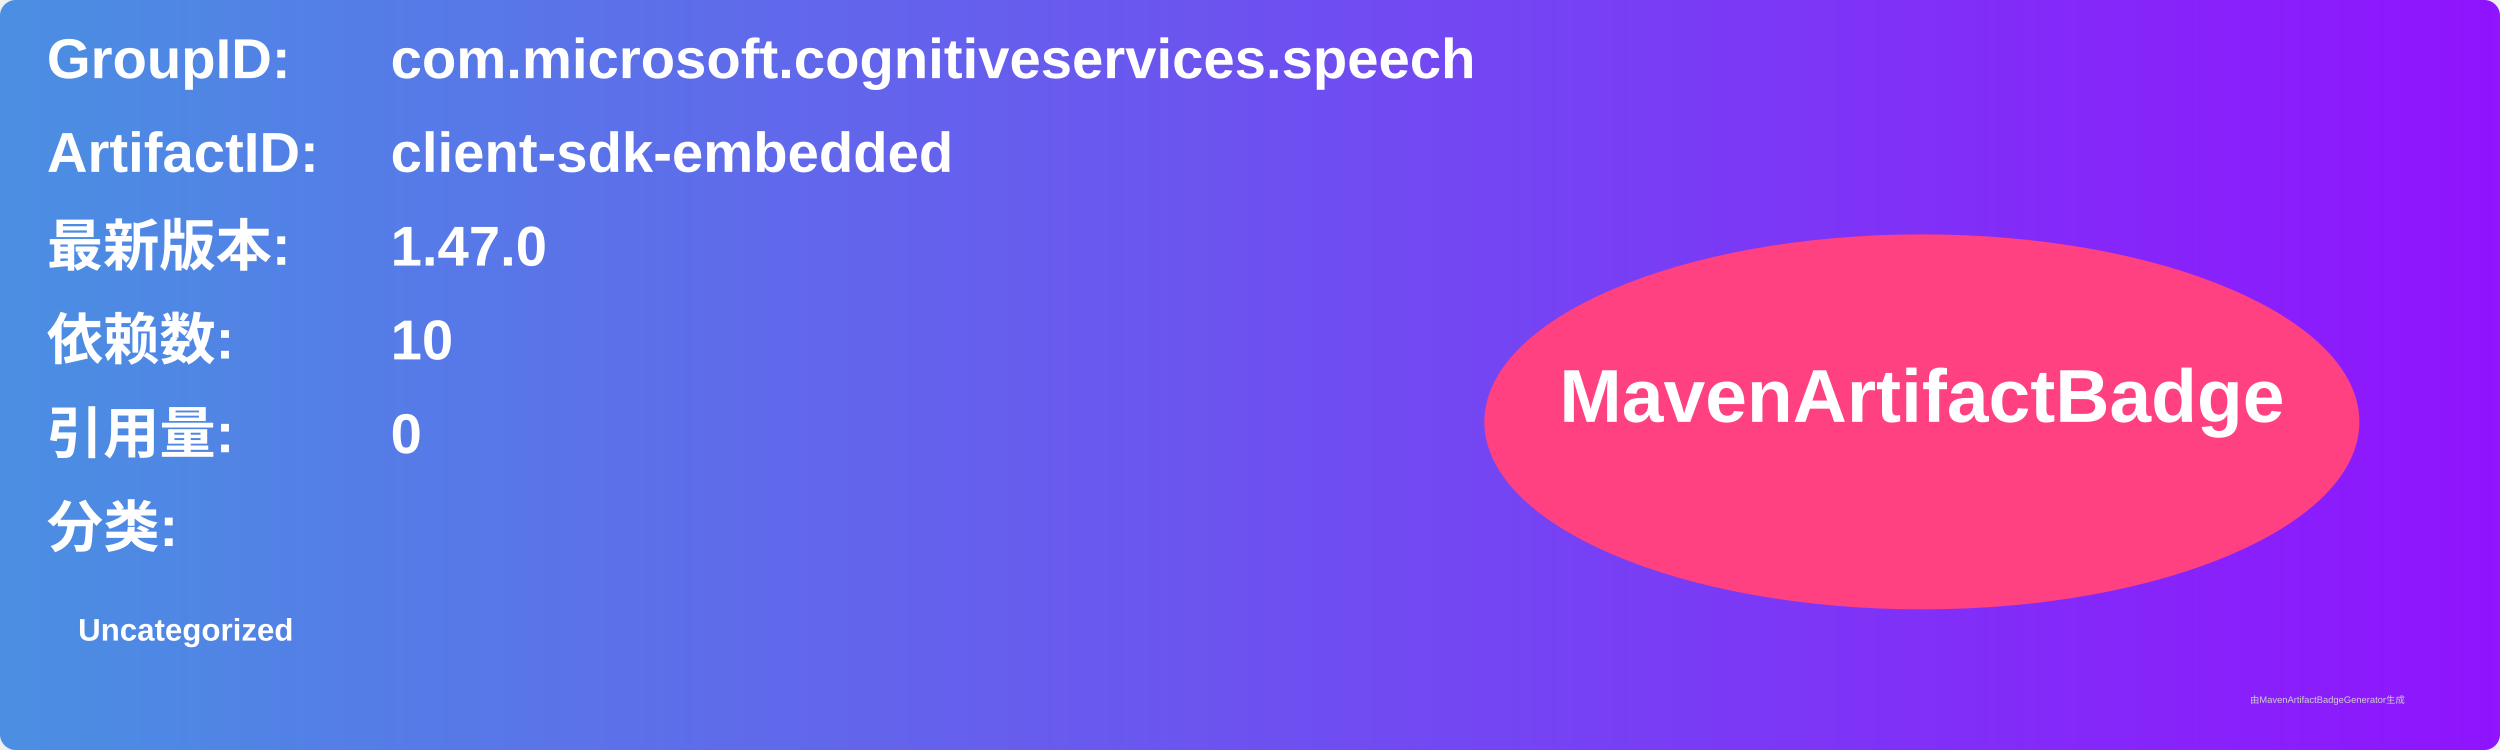
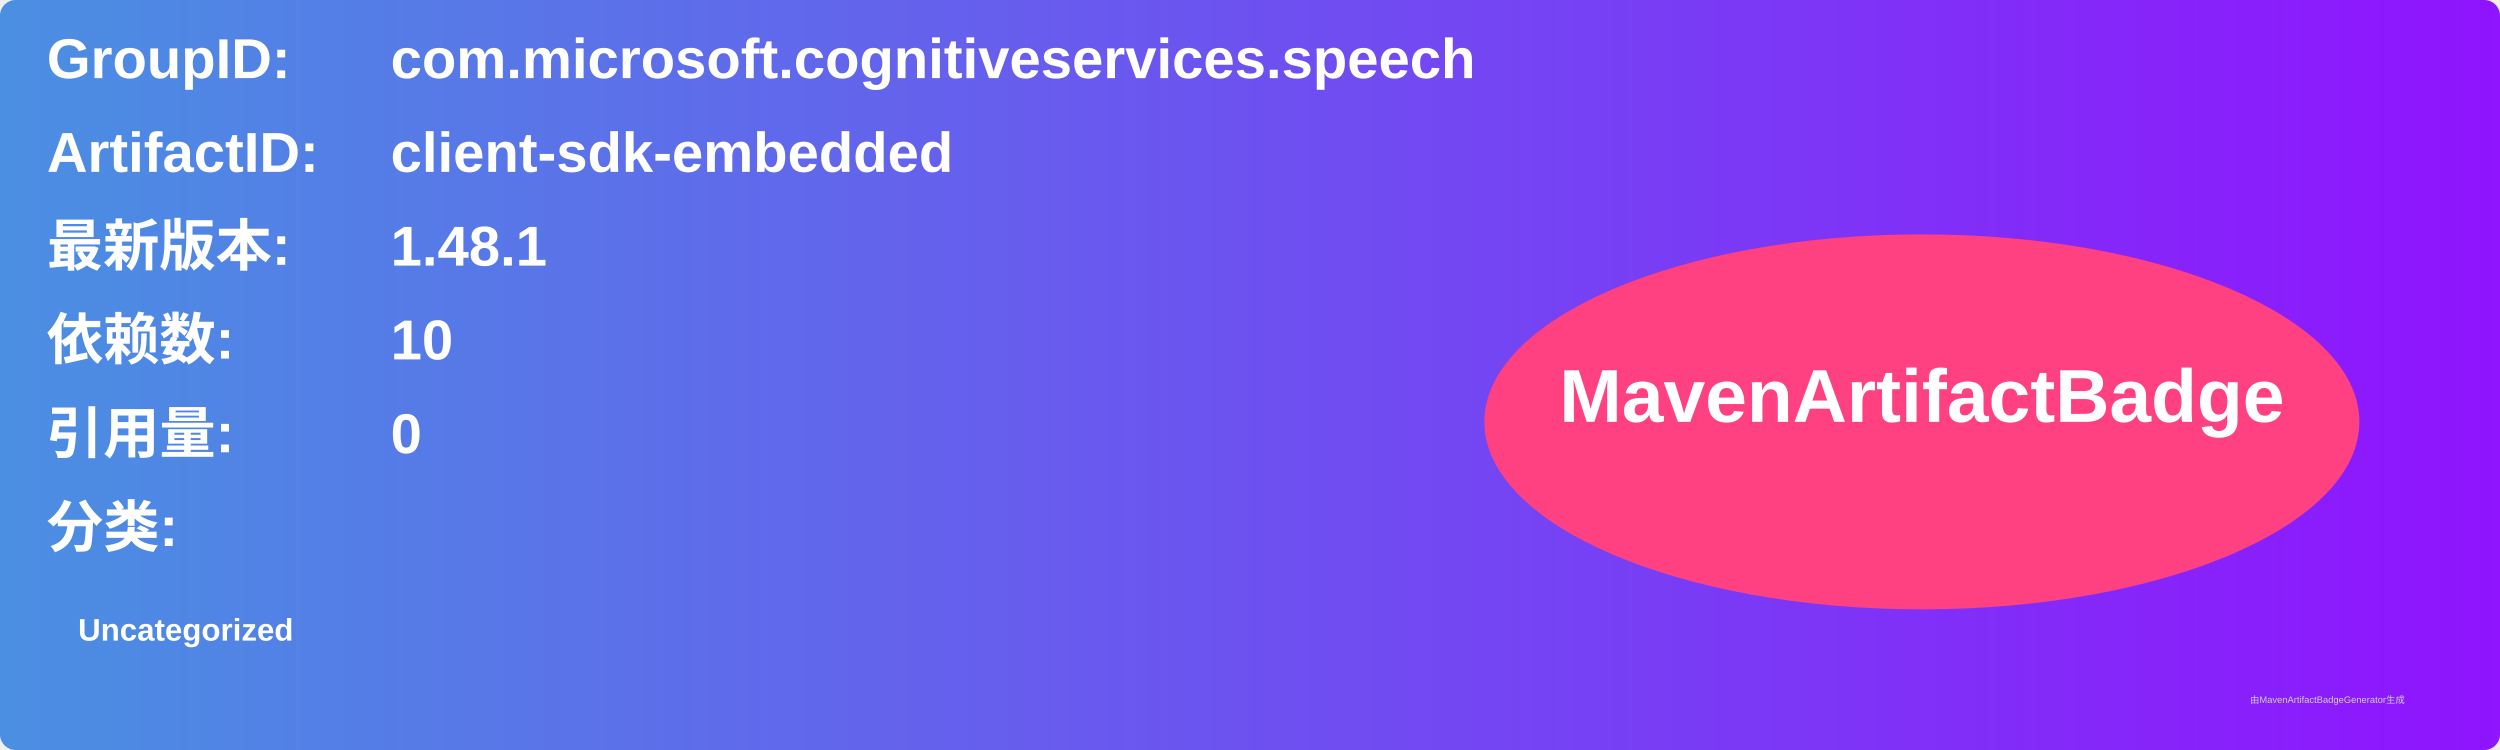
<svg xmlns="http://www.w3.org/2000/svg" width="800" height="240" viewBox="0 0 800 240">
  <linearGradient id="grad" x1="0%" y1="0%" x2="100%" y2="0%">
    <stop offset="0%" stop-color="#4a90e2" />
    <stop offset="100%" stop-color="#9013fe" />
  </linearGradient>
  <rect width="100%" height="100%" rx="5" ry="5" fill="url(#grad)" />
  <g transform="translate(15, 15)">
    <text x="0" y="10" font-family="Arial" font-size="18" fill="white" font-weight="bold" width="260">GroupID:</text>
    <text x="110" y="10" font-family="Arial" font-size="18" fill="white" font-weight="bold" width="460">com.microsoft.cognitiveservices.speech</text>
    <text x="0" y="40" font-family="Arial" font-size="18" fill="white" font-weight="bold" width="260">ArtifactID:</text>
    <text x="110" y="40" font-family="Arial" font-size="18" fill="white" font-weight="bold" width="460">client-sdk-embedded</text>
    <text x="0" y="70" font-family="Arial" font-size="18" fill="white" font-weight="bold">最新版本:</text>
    <text x="110" y="70" font-family="Arial" font-size="18" fill="white" font-weight="bold">
-       <tspan font-weight="bold">1.47.0</tspan>
+       <tspan font-weight="bold">1.48.1</tspan>
    </text>
    <text x="0" y="100" font-family="Arial" font-size="18" fill="white" font-weight="bold">依赖数: </text>
    <text x="110" y="100" font-family="Arial" font-size="18" fill="white">
      <tspan font-weight="bold">10</tspan>
    </text>
    <text x="0" y="130" font-family="Arial" font-size="18" fill="white" font-weight="bold">引用量: </text>
    <text x="110" y="130" font-family="Arial" font-size="18" fill="white">
      <tspan font-weight="bold">0</tspan>
    </text>
    <text x="0" y="160" font-family="Arial" font-size="18" fill="white" font-weight="bold">分类:</text>
    <text x="10" y="190" font-family="Arial" font-size="10" fill="white">
      <tspan font-weight="bold">Uncategorized</tspan>
    </text>
    <ellipse cx="600" cy="120" rx="140" ry="60" fill="#ff4081" />
    <text x="600" y="120" text-anchor="middle" font-family="Arial" font-size="24" fill="white" font-weight="bold">MavenArtifactBadge</text>
  </g>
  <text x="720" y="225" font-family="Arial" font-size="3" fill="#d0d0d0">由MavenArtifactBadgeGenerator生成</text>
</svg>
